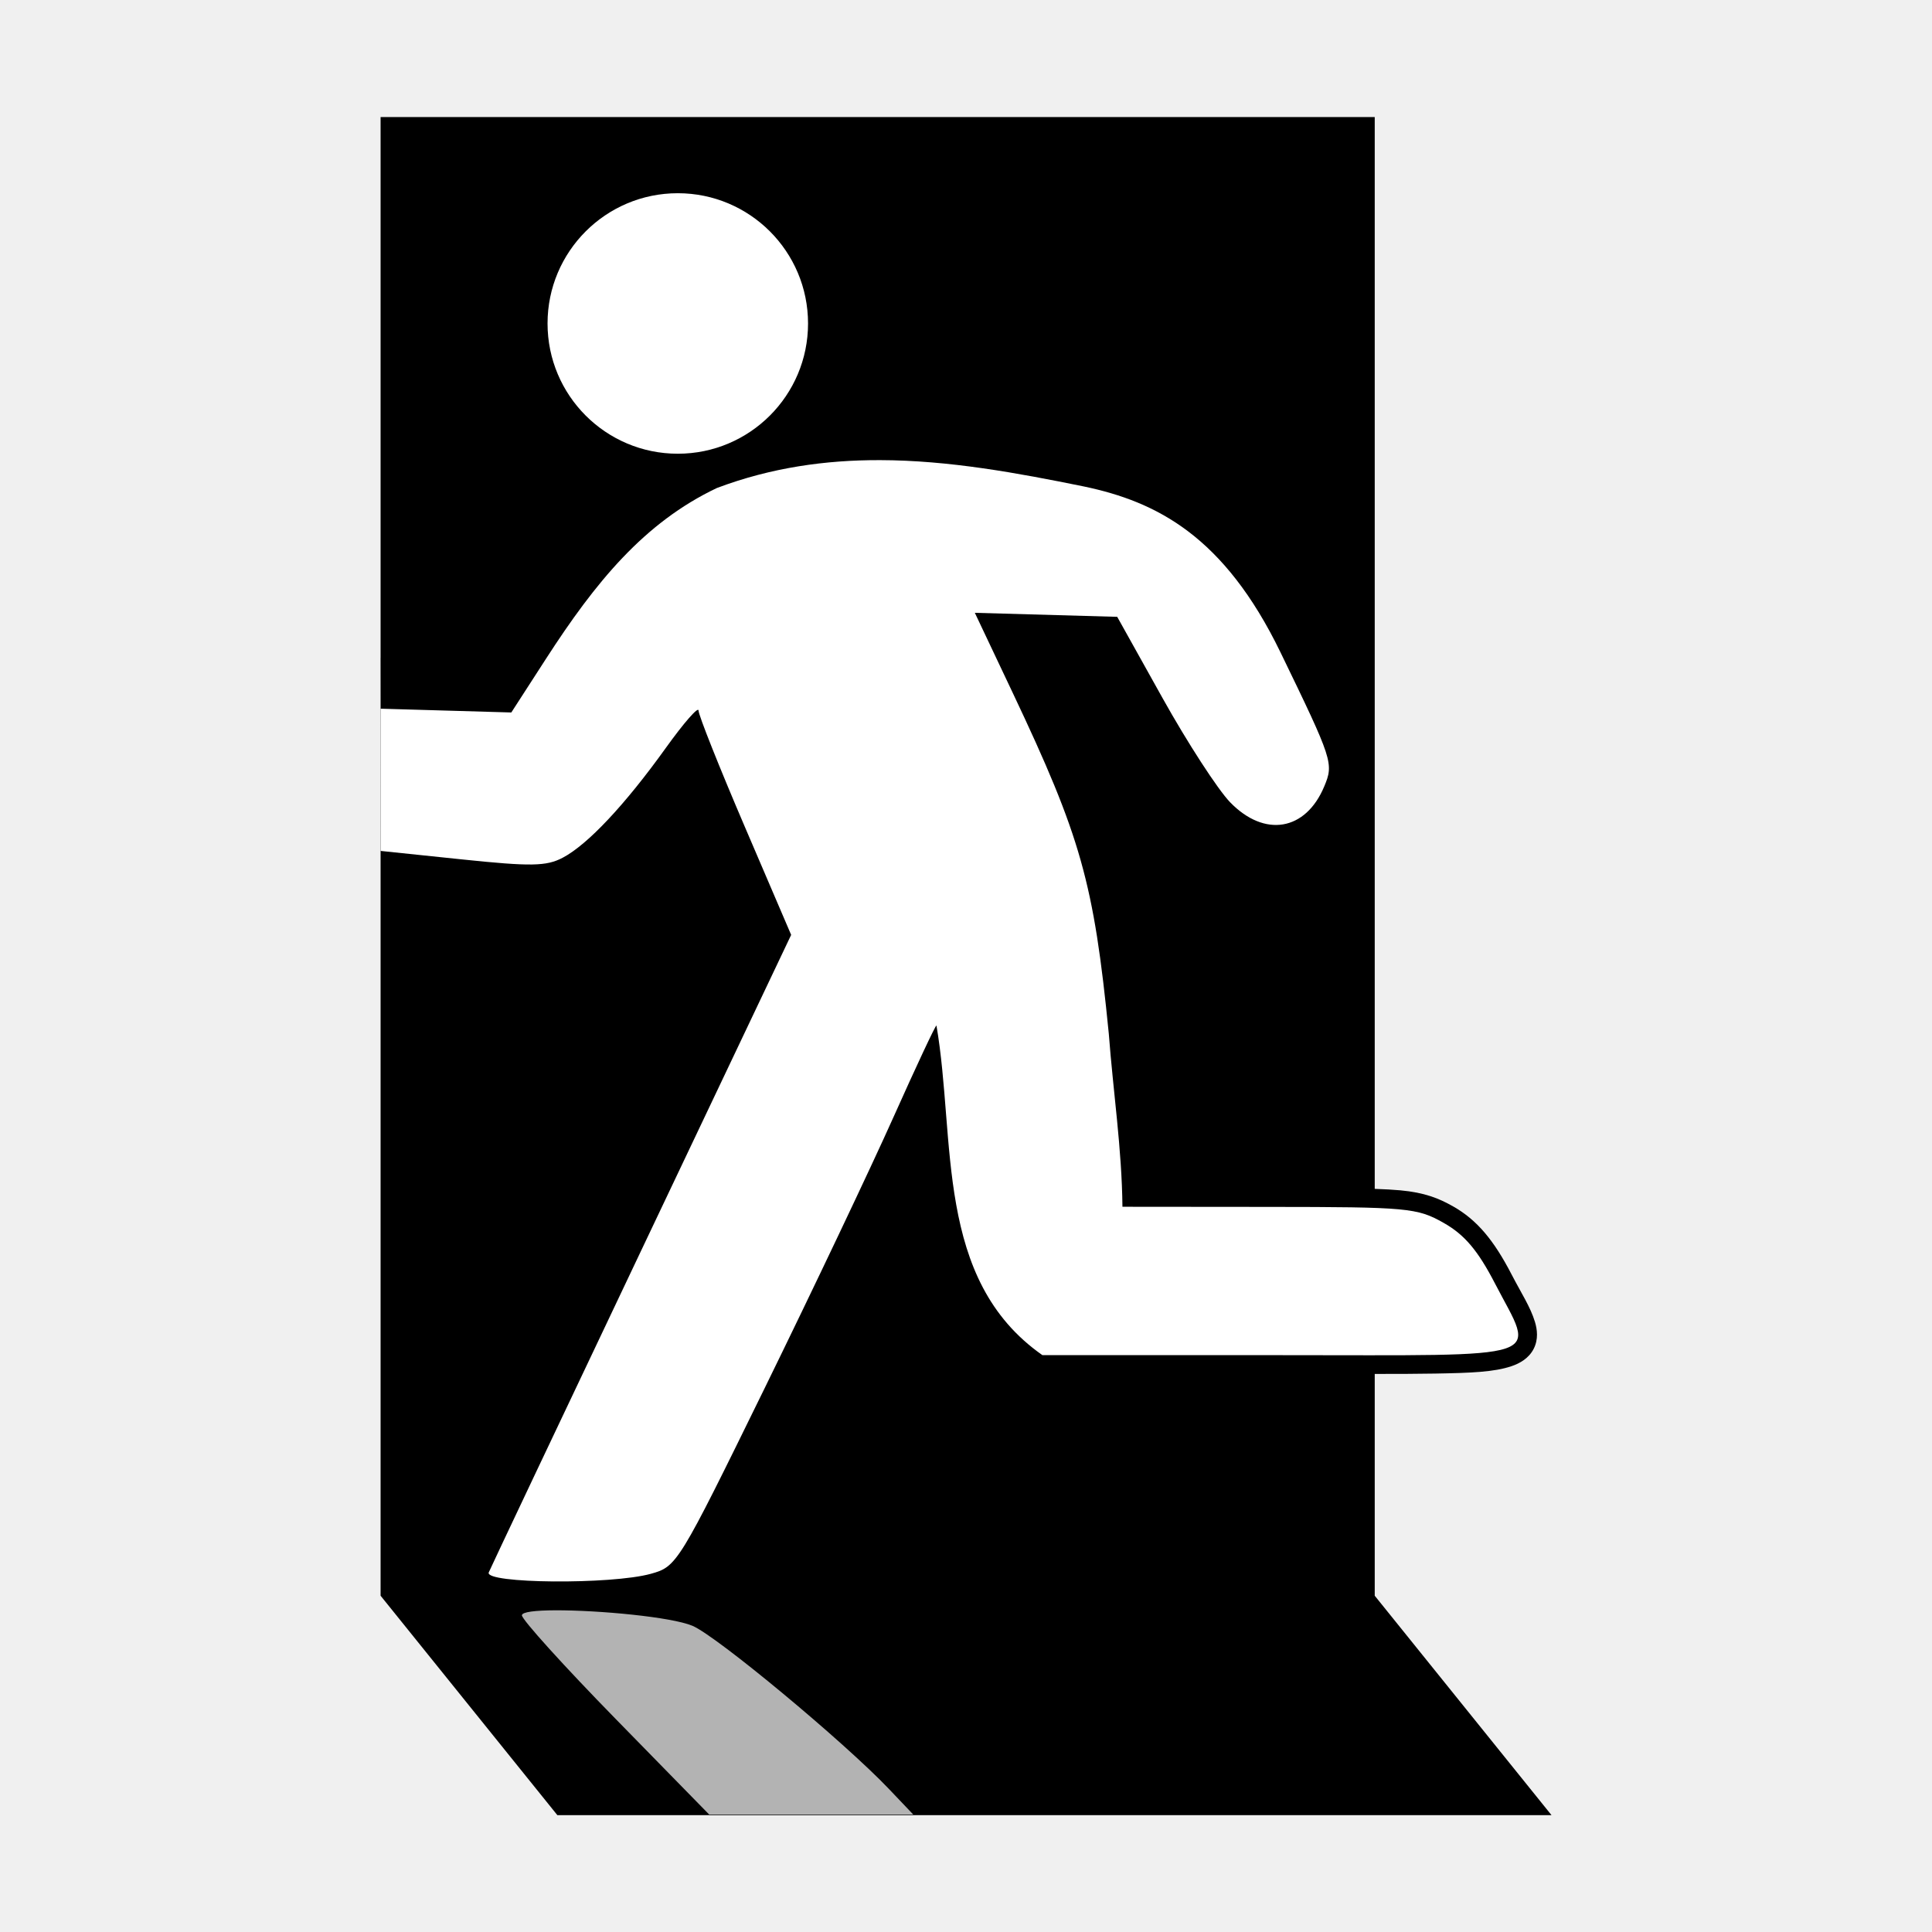
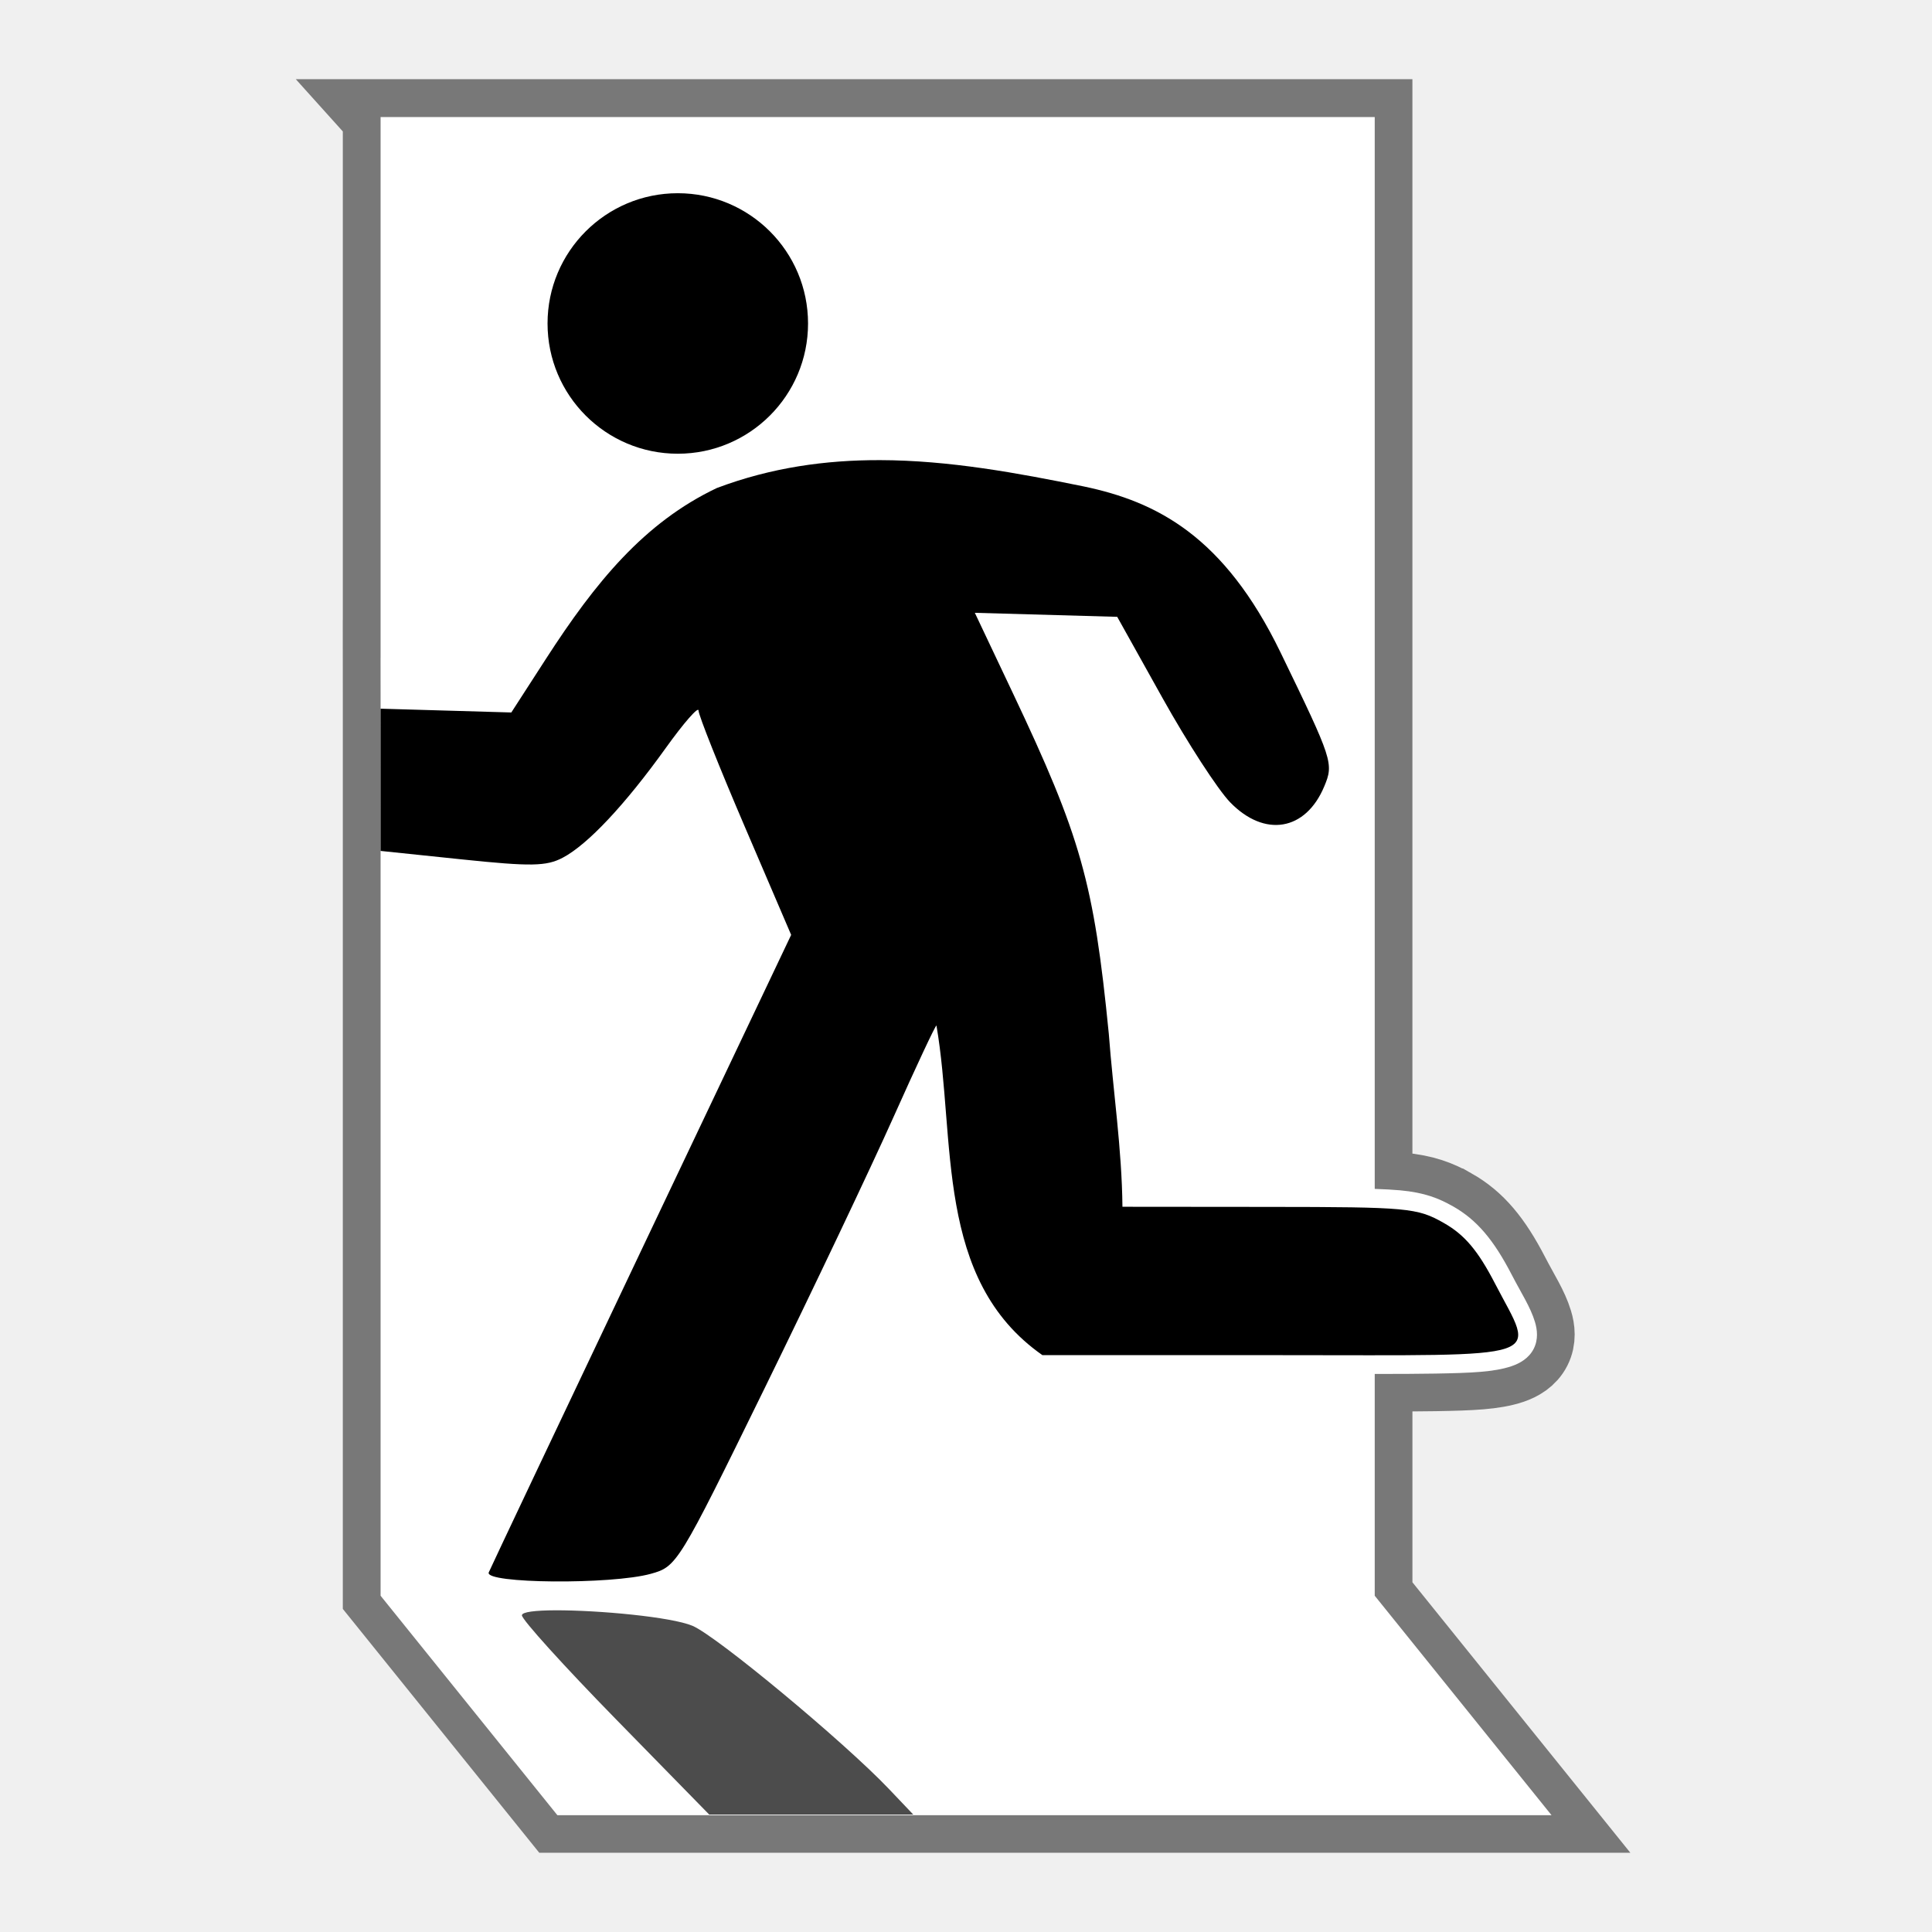
<svg xmlns="http://www.w3.org/2000/svg" width="512" height="512" version="1.1" viewBox="0 0 135.47 135.47">
-   <path transform="scale(.26459)" d="m100.86 31.027v0.006 143.31h-0.008l0.008 10.1v238.44l46.85 58.156h263.46l-46.852-58.156v-58.777c6.172 0.001 11.54-0.017 16.037-0.096 9.687-0.17 15.588-0.415 20.16-1.941 2.286-0.763 4.659-2.128 5.934-4.635 1.274-2.507 0.932-5.127 0.326-7.123-1.211-3.992-3.578-7.523-6.164-12.52-4.718-9.113-9.171-14.487-15.547-18.1h-0.008c-3.708-2.099-7.455-3.646-13.994-4.246-1.891-0.174-4.181-0.29-6.744-0.383v-284.04h-263.46z" color="#000000" color-rendering="auto" dominant-baseline="auto" image-rendering="auto" shape-rendering="auto" solid-color="#000000" style="font-feature-settings:normal;font-variant-alternates:normal;font-variant-caps:normal;font-variant-ligatures:normal;font-variant-numeric:normal;font-variant-position:normal;isolation:auto;mix-blend-mode:normal;shape-padding:0;text-decoration-color:#000000;text-decoration-line:none;text-decoration-style:solid;text-indent:0;text-orientation:mixed;text-transform:none;white-space:normal" />
-   <g transform="matrix(1.2858 0 0 1.2858 -19.387 -227.04)" fill="#fff">
+   <path d="m26.684 8.201v37.92h-0.002l0.002 2.672v63.089l12.396 15.387h69.709l-12.397-15.387v-15.552c1.633 2.6e-4 3.053-5e-3 4.243-0.025 2.563-0.045 4.124-0.11 5.334-0.514 0.605-0.202 1.233-0.563 1.57-1.226s0.247-1.357 0.086-1.885c-0.32-1.056-0.947-1.991-1.631-3.313-1.248-2.411-2.426-3.833-4.114-4.789h-2e-3c-0.981-0.555-1.973-0.965-3.703-1.123-0.5-0.046-1.106-0.077-1.784-0.101v-75.155h-69.709z" color="#000000" color-rendering="auto" dominant-baseline="auto" image-rendering="auto" opacity=".5" shape-rendering="auto" solid-color="#000000" stroke="#000" stroke-width="5.292" style="font-feature-settings:normal;font-variant-alternates:normal;font-variant-caps:normal;font-variant-ligatures:normal;font-variant-numeric:normal;font-variant-position:normal;isolation:auto;mix-blend-mode:normal;shape-padding:0;text-decoration-color:#000000;text-decoration-line:none;text-decoration-style:solid;text-indent:0;text-orientation:mixed;text-transform:none;white-space:normal" />
+   <path transform="scale(.26459)" d="m100.86 31.027v143.32h-0.008l0.008 10.1v238.44l46.85 58.156h263.46l-46.852-58.156v-58.777c6.172 0.001 11.54-0.017 16.037-0.096 9.687-0.17 15.588-0.415 20.16-1.941 2.286-0.763 4.659-2.128 5.934-4.635s0.932-5.127 0.326-7.123c-1.211-3.992-3.578-7.523-6.164-12.52-4.718-9.113-9.171-14.487-15.547-18.1h-0.008c-3.708-2.099-7.455-3.646-13.994-4.246-1.891-0.174-4.181-0.29-6.744-0.383v-284.04h-263.46z" color="#000000" color-rendering="auto" dominant-baseline="auto" fill="#fff" image-rendering="auto" shape-rendering="auto" solid-color="#000000" style="font-feature-settings:normal;font-variant-alternates:normal;font-variant-caps:normal;font-variant-ligatures:normal;font-variant-numeric:normal;font-variant-position:normal;isolation:auto;mix-blend-mode:normal;shape-padding:0;text-decoration-color:#000000;text-decoration-line:none;text-decoration-style:solid;text-indent:0;text-orientation:mixed;text-transform:none;white-space:normal" />
+   <g transform="matrix(1.2858 0 0 1.2858 -19.387 -227.04)">
    <path transform="matrix(.26458 0 0 .26458 0 161.53)" d="m196.69 96.688a26.846 26.846 0 0 0-26.846 26.848 26.846 26.846 0 0 0 26.846 26.846 26.846 26.846 0 0 0 26.846-26.846 26.846 26.846 0 0 0-26.846-26.848zm41.641 55.014c-11.118-0.026-22.353 1.512-33.594 5.75-14.985 7.121-25.026 19.416-35.207 35.184l-7.154 11.078-26.947-0.781c3e-3 9.772 3e-3 19.544 4e-3 29.316l16.773 1.748c14.183 1.478 17.386 1.428 20.75-0.338 5.151-2.704 12.834-10.882 21.27-22.643 3.705-5.166 6.738-8.631 6.738-7.697s4.294 11.717 9.545 23.965l9.547 22.27-30.783 64.791c-16.931 35.635-31.126 65.61-31.545 66.611v2e-3c-0.971 2.319 25.277 2.544 33.404 0.287 5.389-1.497 5.682-1.978 23.439-38.219 9.891-20.186 21.845-45.335 26.564-55.889 4.72-10.553 8.711-19.058 8.869-18.9 4.055 23.548-0.469 52.319 21.842 67.941h49.02c56.423 0 52.569 1.286 44.258-14.77-3.523-6.805-6.271-10.052-10.559-12.48-5.494-3.112-7.368-3.285-36.012-3.307l-30.215-0.027c-0.117-11.935-1.919-23.782-2.814-35.676-3.074-31.117-5.746-40.59-19.828-70.312l-7.783-16.434 29.348 0.828 9.34 16.742c5.136 9.208 11.404 18.873 13.93 21.479 7.102 7.328 15.57 5.904 19.4-3.264 1.982-4.742 1.773-5.38-9.002-27.605-11.628-23.986-25.508-31.071-40.539-34.221-13.663-2.779-27.762-5.396-42.057-5.43h-2e-3z" stroke-width="1.456" />
    <path d="m45.358 264.39c-1.075 4e-3 -1.819 0.087-1.819 0.274 0 0.233 2.298 2.773 5.107 5.645l5.107 5.22h11.129l-1.328-1.396c-2.449-2.574-9.405-8.351-10.717-8.899-1.152-0.482-5.115-0.853-7.479-0.844z" opacity=".7" stroke-width=".385" />
  </g>
</svg>
